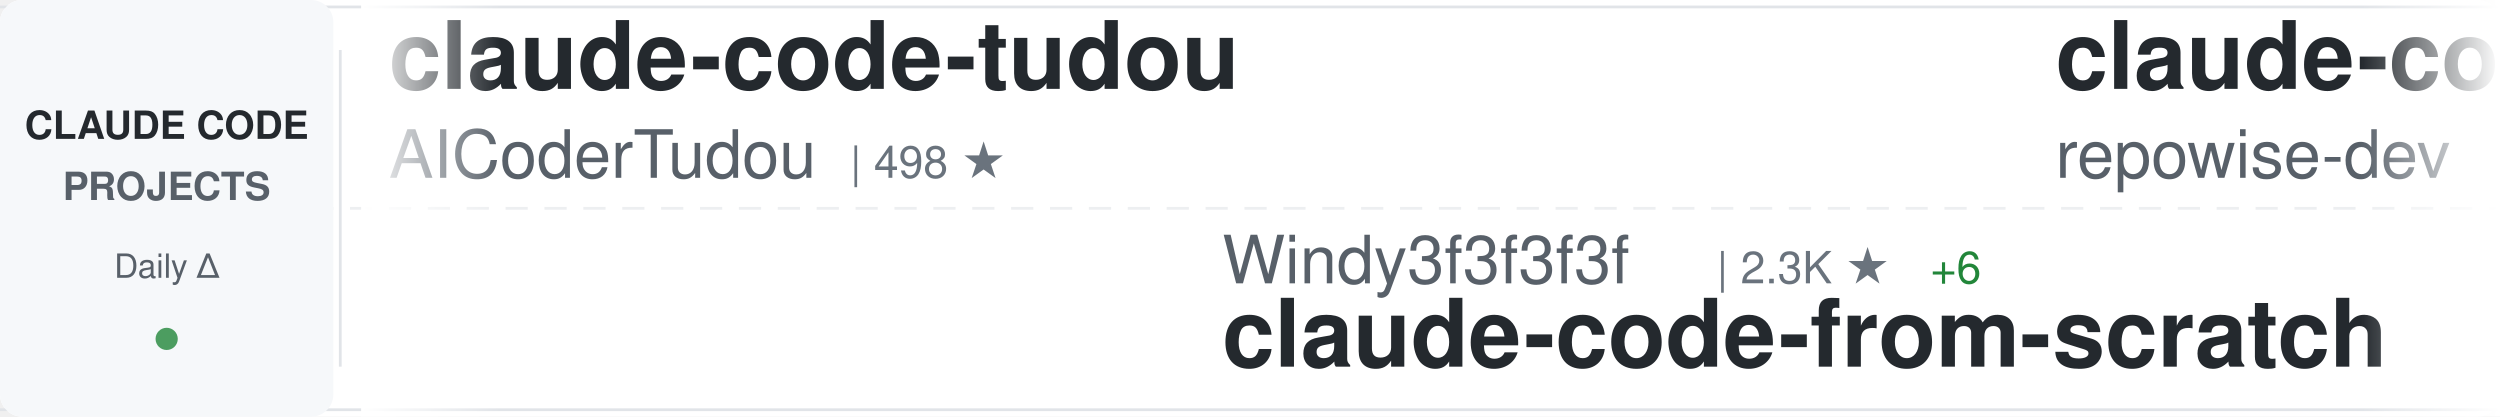
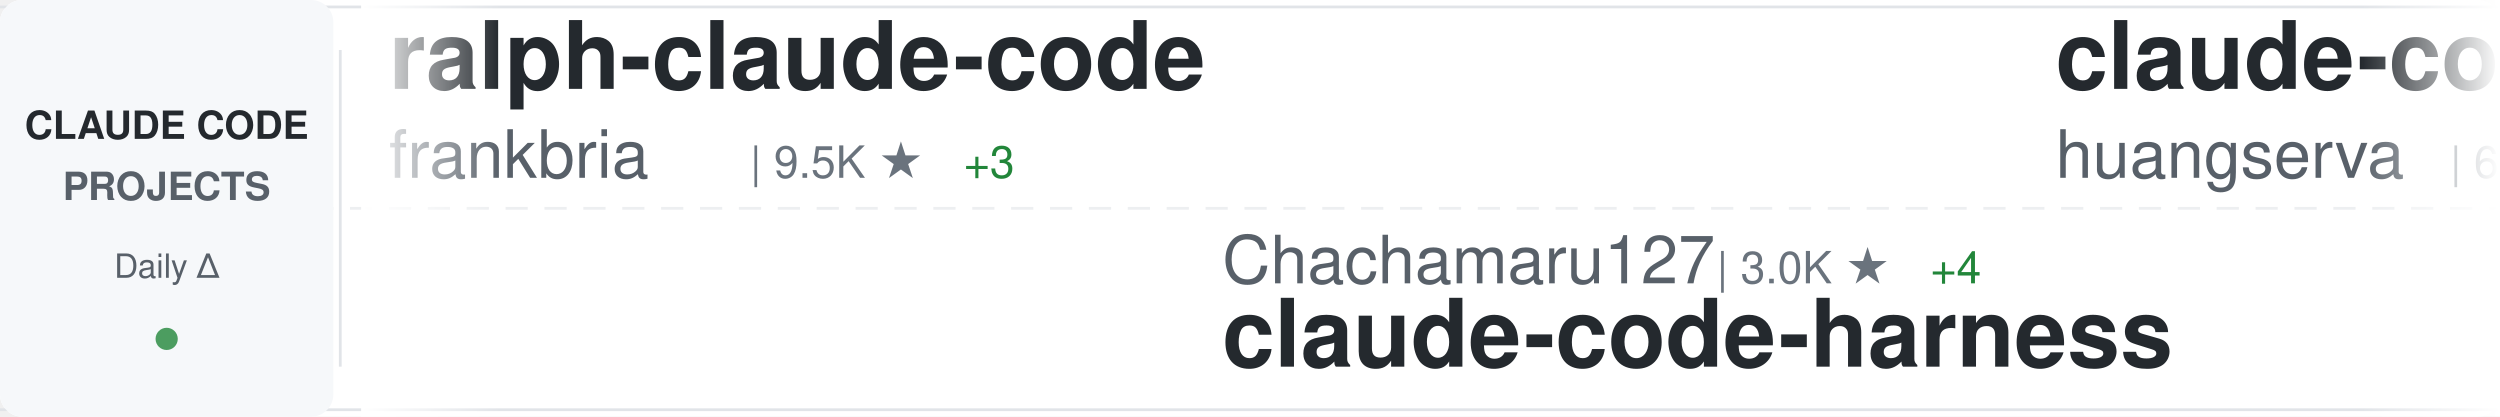
<svg xmlns="http://www.w3.org/2000/svg" width="900" height="150">
  <defs>
    <linearGradient id="awesomeLeftFade" x1="0%" y1="0%" x2="100%" y2="0%">
      <stop offset="0%" style="stop-color:#ffffff;stop-opacity:1" />
      <stop offset="100%" style="stop-color:#ffffff;stop-opacity:0" />
    </linearGradient>
    <linearGradient id="awesomeRightFade" x1="0%" y1="0%" x2="100%" y2="0%">
      <stop offset="0%" style="stop-color:#ffffff;stop-opacity:0" />
      <stop offset="100%" style="stop-color:#ffffff;stop-opacity:1" />
    </linearGradient>
  </defs>
  <rect width="900" height="150" fill="#ffffff" rx="8" />
  <rect x="0" y="2" width="900" height="1" fill="#e1e4e8" />
  <rect x="0" y="147" width="900" height="1" fill="#e1e4e8" />
  <line x1="0" y1="75" x2="900" y2="75" stroke="#e1e4e8" stroke-width="1" stroke-dasharray="8 6" opacity="0.6" />
  <rect x="0" y="0" width="120" height="150" fill="#f6f8fa" rx="8" />
  <text x="60" y="50" font-family="-apple-system, BlinkMacSystemFont, 'Segoe UI', Helvetica, Arial, sans-serif" font-size="14" font-weight="600" fill="#24292e" text-anchor="middle">CLAUDE CODE</text>
  <text x="60" y="72" font-family="-apple-system, BlinkMacSystemFont, 'Segoe UI', Helvetica, Arial, sans-serif" font-size="14" font-weight="600" fill="#586069" text-anchor="middle">PROJECTS</text>
  <text x="60" y="100" font-family="-apple-system, BlinkMacSystemFont, 'Segoe UI', Helvetica, Arial, sans-serif" font-size="12" font-weight="500" fill="#586069" text-anchor="middle">Daily Δ</text>
  <circle cx="60" cy="122" r="4" fill="#22863a" opacity="0.8" />
  <rect x="122" y="18" width="1" height="114" fill="#e1e4e8" />
  <clipPath id="awesomeTickerClip">
    <rect x="130" y="0" width="770" height="150" />
  </clipPath>
  <g clip-path="url(#awesomeTickerClip)">
    <g id="awesomeTickerItems">
      <animateTransform attributeName="transform" attributeType="XML" type="translate" from="0 0" to="-3000 0" dur="54s" repeatCount="indefinite" />
      <g transform="translate(0, 0)">
-         <text x="140" y="32" font-family="-apple-system, BlinkMacSystemFont, 'Segoe UI', Helvetica, Arial, sans-serif" font-size="34" font-weight="600" fill="#24292e">claude-code-tudou</text>
-         <text x="140" y="64" font-family="-apple-system, BlinkMacSystemFont, 'Segoe UI', Helvetica, Arial, sans-serif" font-size="24" font-weight="400" fill="#586069">AICoderTudou</text>
-         <text x="306" y="64" font-family="-apple-system, BlinkMacSystemFont, 'Segoe UI', Helvetica, Arial, sans-serif" font-size="16" font-weight="500" fill="#6a737d">| 498 ★</text>
+         <text x="140" y="32" font-family="-apple-system, BlinkMacSystemFont, 'Segoe UI', Helvetica, Arial, sans-serif" font-size="34" font-weight="600" fill="#24292e">ralph-claude-code</text>
+         <text x="140" y="64" font-family="-apple-system, BlinkMacSystemFont, 'Segoe UI', Helvetica, Arial, sans-serif" font-size="24" font-weight="400" fill="#586069">frankbria</text>
+         <text x="270" y="64" font-family="-apple-system, BlinkMacSystemFont, 'Segoe UI', Helvetica, Arial, sans-serif" font-size="16" font-weight="500" fill="#6a737d">| 9.5K ★</text>
+         <text x="347" y="64" font-family="-apple-system, BlinkMacSystemFont, 'Segoe UI', Helvetica, Arial, sans-serif" font-size="16" font-weight="500" fill="#22863a"> +3</text>
      </g>
      <g transform="translate(300, 0)">
+         <text x="140" y="102" font-family="-apple-system, BlinkMacSystemFont, 'Segoe UI', Helvetica, Arial, sans-serif" font-size="24" font-weight="400" fill="#586069">Chachamaru127</text>
+         <text x="318" y="102" font-family="-apple-system, BlinkMacSystemFont, 'Segoe UI', Helvetica, Arial, sans-serif" font-size="16" font-weight="500" fill="#6a737d">| 3.0K ★</text>
+         <text x="395" y="102" font-family="-apple-system, BlinkMacSystemFont, 'Segoe UI', Helvetica, Arial, sans-serif" font-size="16" font-weight="500" fill="#22863a"> +4</text>
+         <text x="140" y="132" font-family="-apple-system, BlinkMacSystemFont, 'Segoe UI', Helvetica, Arial, sans-serif" font-size="34" font-weight="600" fill="#24292e">claude-code-harness</text>
+       </g>
+       <g transform="translate(600, 0)">
+         <text x="140" y="32" font-family="-apple-system, BlinkMacSystemFont, 'Segoe UI', Helvetica, Arial, sans-serif" font-size="34" font-weight="600" fill="#24292e">claude-code-cli</text>
+         <text x="140" y="64" font-family="-apple-system, BlinkMacSystemFont, 'Segoe UI', Helvetica, Arial, sans-serif" font-size="24" font-weight="400" fill="#586069">huangserva</text>
+         <text x="282" y="64" font-family="-apple-system, BlinkMacSystemFont, 'Segoe UI', Helvetica, Arial, sans-serif" font-size="16" font-weight="500" fill="#6a737d">| 618 ★</text>
+       </g>
+       <g transform="translate(900, 0)">
+         <text x="140" y="102" font-family="-apple-system, BlinkMacSystemFont, 'Segoe UI', Helvetica, Arial, sans-serif" font-size="24" font-weight="400" fill="#586069">multica-ai</text>
+         <text x="282" y="102" font-family="-apple-system, BlinkMacSystemFont, 'Segoe UI', Helvetica, Arial, sans-serif" font-size="16" font-weight="500" fill="#6a737d">| 191.4K ★</text>
+         <text x="377" y="102" font-family="-apple-system, BlinkMacSystemFont, 'Segoe UI', Helvetica, Arial, sans-serif" font-size="16" font-weight="500" fill="#22863a"> +408</text>
+         <text x="140" y="132" font-family="-apple-system, BlinkMacSystemFont, 'Segoe UI', Helvetica, Arial, sans-serif" font-size="34" font-weight="600" fill="#24292e">andrej-karpathy-skills</text>
+       </g>
+       <g transform="translate(1200, 0)">
+         <text x="140" y="32" font-family="-apple-system, BlinkMacSystemFont, 'Segoe UI', Helvetica, Arial, sans-serif" font-size="34" font-weight="600" fill="#24292e">claude-code-ultimate-gui...</text>
+         <text x="140" y="64" font-family="-apple-system, BlinkMacSystemFont, 'Segoe UI', Helvetica, Arial, sans-serif" font-size="24" font-weight="400" fill="#586069">FlorianBruniaux</text>
+         <text x="342" y="64" font-family="-apple-system, BlinkMacSystemFont, 'Segoe UI', Helvetica, Arial, sans-serif" font-size="16" font-weight="500" fill="#6a737d">| 5.4K ★</text>
+         <text x="419" y="64" font-family="-apple-system, BlinkMacSystemFont, 'Segoe UI', Helvetica, Arial, sans-serif" font-size="16" font-weight="500" fill="#22863a"> +19</text>
+       </g>
+       <g transform="translate(1500, 0)">
        <text x="140" y="102" font-family="-apple-system, BlinkMacSystemFont, 'Segoe UI', Helvetica, Arial, sans-serif" font-size="24" font-weight="400" fill="#586069">Windy3f3f3f3f</text>
        <text x="318" y="102" font-family="-apple-system, BlinkMacSystemFont, 'Segoe UI', Helvetica, Arial, sans-serif" font-size="16" font-weight="500" fill="#6a737d">| 2.3K ★</text>
-         <text x="395" y="102" font-family="-apple-system, BlinkMacSystemFont, 'Segoe UI', Helvetica, Arial, sans-serif" font-size="16" font-weight="500" fill="#22863a"> +6</text>
+         <text x="395" y="102" font-family="-apple-system, BlinkMacSystemFont, 'Segoe UI', Helvetica, Arial, sans-serif" font-size="16" font-weight="500" fill="#22863a"> +9</text>
        <text x="140" y="132" font-family="-apple-system, BlinkMacSystemFont, 'Segoe UI', Helvetica, Arial, sans-serif" font-size="34" font-weight="600" fill="#24292e">claude-code-from-scratch</text>
      </g>
-       <g transform="translate(600, 0)">
-         <text x="140" y="32" font-family="-apple-system, BlinkMacSystemFont, 'Segoe UI', Helvetica, Arial, sans-serif" font-size="34" font-weight="600" fill="#24292e">claude-code-prompts</text>
-         <text x="140" y="64" font-family="-apple-system, BlinkMacSystemFont, 'Segoe UI', Helvetica, Arial, sans-serif" font-size="24" font-weight="400" fill="#586069">repowise-dev</text>
-         <text x="306" y="64" font-family="-apple-system, BlinkMacSystemFont, 'Segoe UI', Helvetica, Arial, sans-serif" font-size="16" font-weight="500" fill="#6a737d">| 1.2K ★</text>
-         <text x="383" y="64" font-family="-apple-system, BlinkMacSystemFont, 'Segoe UI', Helvetica, Arial, sans-serif" font-size="16" font-weight="500" fill="#22863a"> +2</text>
-       </g>
-       <g transform="translate(900, 0)">
-         <text x="140" y="102" font-family="-apple-system, BlinkMacSystemFont, 'Segoe UI', Helvetica, Arial, sans-serif" font-size="24" font-weight="400" fill="#586069">RichardAtCT</text>
-         <text x="294" y="102" font-family="-apple-system, BlinkMacSystemFont, 'Segoe UI', Helvetica, Arial, sans-serif" font-size="16" font-weight="500" fill="#6a737d">| 2.7K ★</text>
-         <text x="371" y="102" font-family="-apple-system, BlinkMacSystemFont, 'Segoe UI', Helvetica, Arial, sans-serif" font-size="16" font-weight="500" fill="#22863a"> +1</text>
-         <text x="140" y="132" font-family="-apple-system, BlinkMacSystemFont, 'Segoe UI', Helvetica, Arial, sans-serif" font-size="34" font-weight="600" fill="#24292e">claude-code-telegram</text>
-       </g>
-       <g transform="translate(1200, 0)">
-         <text x="140" y="32" font-family="-apple-system, BlinkMacSystemFont, 'Segoe UI', Helvetica, Arial, sans-serif" font-size="34" font-weight="600" fill="#24292e">claude-code-action</text>
-         <text x="140" y="64" font-family="-apple-system, BlinkMacSystemFont, 'Segoe UI', Helvetica, Arial, sans-serif" font-size="24" font-weight="400" fill="#586069">anthropics</text>
-         <text x="282" y="64" font-family="-apple-system, BlinkMacSystemFont, 'Segoe UI', Helvetica, Arial, sans-serif" font-size="16" font-weight="500" fill="#6a737d">| 8.3K ★</text>
-         <text x="359" y="64" font-family="-apple-system, BlinkMacSystemFont, 'Segoe UI', Helvetica, Arial, sans-serif" font-size="16" font-weight="500" fill="#22863a"> +4</text>
-       </g>
-       <g transform="translate(1500, 0)">
-         <text x="140" y="102" font-family="-apple-system, BlinkMacSystemFont, 'Segoe UI', Helvetica, Arial, sans-serif" font-size="24" font-weight="400" fill="#586069">frankbria</text>
-         <text x="270" y="102" font-family="-apple-system, BlinkMacSystemFont, 'Segoe UI', Helvetica, Arial, sans-serif" font-size="16" font-weight="500" fill="#6a737d">| 9.5K ★</text>
-         <text x="347" y="102" font-family="-apple-system, BlinkMacSystemFont, 'Segoe UI', Helvetica, Arial, sans-serif" font-size="16" font-weight="500" fill="#22863a"> +4</text>
-         <text x="140" y="132" font-family="-apple-system, BlinkMacSystemFont, 'Segoe UI', Helvetica, Arial, sans-serif" font-size="34" font-weight="600" fill="#24292e">ralph-claude-code</text>
-       </g>
      <g transform="translate(1800, 0)">
-         <text x="140" y="32" font-family="-apple-system, BlinkMacSystemFont, 'Segoe UI', Helvetica, Arial, sans-serif" font-size="34" font-weight="600" fill="#24292e">claude-code-plugins-plus...</text>
-         <text x="140" y="64" font-family="-apple-system, BlinkMacSystemFont, 'Segoe UI', Helvetica, Arial, sans-serif" font-size="24" font-weight="400" fill="#586069">jeremylongshore</text>
-         <text x="342" y="64" font-family="-apple-system, BlinkMacSystemFont, 'Segoe UI', Helvetica, Arial, sans-serif" font-size="16" font-weight="500" fill="#6a737d">| 2.5K ★</text>
-         <text x="419" y="64" font-family="-apple-system, BlinkMacSystemFont, 'Segoe UI', Helvetica, Arial, sans-serif" font-size="16" font-weight="500" fill="#22863a"> +9</text>
+         <text x="140" y="32" font-family="-apple-system, BlinkMacSystemFont, 'Segoe UI', Helvetica, Arial, sans-serif" font-size="34" font-weight="600" fill="#24292e">claude-code-source</text>
+         <text x="140" y="64" font-family="-apple-system, BlinkMacSystemFont, 'Segoe UI', Helvetica, Arial, sans-serif" font-size="24" font-weight="400" fill="#586069">JrCx7scC</text>
+         <text x="258" y="64" font-family="-apple-system, BlinkMacSystemFont, 'Segoe UI', Helvetica, Arial, sans-serif" font-size="16" font-weight="500" fill="#6a737d">| 371 ★</text>
      </g>
      <g transform="translate(2100, 0)">
-         <text x="140" y="102" font-family="-apple-system, BlinkMacSystemFont, 'Segoe UI', Helvetica, Arial, sans-serif" font-size="24" font-weight="400" fill="#586069">shanraisshan</text>
-         <text x="306" y="102" font-family="-apple-system, BlinkMacSystemFont, 'Segoe UI', Helvetica, Arial, sans-serif" font-size="16" font-weight="500" fill="#6a737d">| 62.5K ★</text>
-         <text x="392" y="102" font-family="-apple-system, BlinkMacSystemFont, 'Segoe UI', Helvetica, Arial, sans-serif" font-size="16" font-weight="500" fill="#22863a"> +54</text>
-         <text x="140" y="132" font-family="-apple-system, BlinkMacSystemFont, 'Segoe UI', Helvetica, Arial, sans-serif" font-size="34" font-weight="600" fill="#24292e">claude-code-best-practic...</text>
+         <text x="140" y="102" font-family="-apple-system, BlinkMacSystemFont, 'Segoe UI', Helvetica, Arial, sans-serif" font-size="24" font-weight="400" fill="#586069">Yuyz0112</text>
+         <text x="258" y="102" font-family="-apple-system, BlinkMacSystemFont, 'Segoe UI', Helvetica, Arial, sans-serif" font-size="16" font-weight="500" fill="#6a737d">| 2.4K ★</text>
+         <text x="140" y="132" font-family="-apple-system, BlinkMacSystemFont, 'Segoe UI', Helvetica, Arial, sans-serif" font-size="34" font-weight="600" fill="#24292e">claude-code-reverse</text>
      </g>
      <g transform="translate(2400, 0)">
        <text x="140" y="32" font-family="-apple-system, BlinkMacSystemFont, 'Segoe UI', Helvetica, Arial, sans-serif" font-size="34" font-weight="600" fill="#24292e">claude-code-system-promp...</text>
        <text x="140" y="64" font-family="-apple-system, BlinkMacSystemFont, 'Segoe UI', Helvetica, Arial, sans-serif" font-size="24" font-weight="400" fill="#586069">Piebald-AI</text>
        <text x="282" y="64" font-family="-apple-system, BlinkMacSystemFont, 'Segoe UI', Helvetica, Arial, sans-serif" font-size="16" font-weight="500" fill="#6a737d">| 11.8K ★</text>
-         <text x="368" y="64" font-family="-apple-system, BlinkMacSystemFont, 'Segoe UI', Helvetica, Arial, sans-serif" font-size="16" font-weight="500" fill="#22863a"> +30</text>
+         <text x="368" y="64" font-family="-apple-system, BlinkMacSystemFont, 'Segoe UI', Helvetica, Arial, sans-serif" font-size="16" font-weight="500" fill="#22863a"> +35</text>
      </g>
      <g transform="translate(2700, 0)">
-         <text x="140" y="102" font-family="-apple-system, BlinkMacSystemFont, 'Segoe UI', Helvetica, Arial, sans-serif" font-size="24" font-weight="400" fill="#586069">luongnv89</text>
-         <text x="270" y="102" font-family="-apple-system, BlinkMacSystemFont, 'Segoe UI', Helvetica, Arial, sans-serif" font-size="16" font-weight="500" fill="#6a737d">| 39.7K ★</text>
-         <text x="356" y="102" font-family="-apple-system, BlinkMacSystemFont, 'Segoe UI', Helvetica, Arial, sans-serif" font-size="16" font-weight="500" fill="#22863a"> +76</text>
-         <text x="140" y="132" font-family="-apple-system, BlinkMacSystemFont, 'Segoe UI', Helvetica, Arial, sans-serif" font-size="34" font-weight="600" fill="#24292e">claude-howto</text>
+         <text x="140" y="102" font-family="-apple-system, BlinkMacSystemFont, 'Segoe UI', Helvetica, Arial, sans-serif" font-size="24" font-weight="400" fill="#586069">LING71671</text>
+         <text x="270" y="102" font-family="-apple-system, BlinkMacSystemFont, 'Segoe UI', Helvetica, Arial, sans-serif" font-size="16" font-weight="500" fill="#6a737d">| 916 ★</text>
+         <text x="338" y="102" font-family="-apple-system, BlinkMacSystemFont, 'Segoe UI', Helvetica, Arial, sans-serif" font-size="16" font-weight="500" fill="#22863a"> +2</text>
+         <text x="140" y="132" font-family="-apple-system, BlinkMacSystemFont, 'Segoe UI', Helvetica, Arial, sans-serif" font-size="34" font-weight="600" fill="#24292e">Open-ClaudeCode</text>
      </g>
      <g transform="translate(3000, 0)">
-         <text x="140" y="32" font-family="-apple-system, BlinkMacSystemFont, 'Segoe UI', Helvetica, Arial, sans-serif" font-size="34" font-weight="600" fill="#24292e">claude-code-tudou</text>
-         <text x="140" y="64" font-family="-apple-system, BlinkMacSystemFont, 'Segoe UI', Helvetica, Arial, sans-serif" font-size="24" font-weight="400" fill="#586069">AICoderTudou</text>
-         <text x="306" y="64" font-family="-apple-system, BlinkMacSystemFont, 'Segoe UI', Helvetica, Arial, sans-serif" font-size="16" font-weight="500" fill="#6a737d">| 498 ★</text>
+         <text x="140" y="32" font-family="-apple-system, BlinkMacSystemFont, 'Segoe UI', Helvetica, Arial, sans-serif" font-size="34" font-weight="600" fill="#24292e">ralph-claude-code</text>
+         <text x="140" y="64" font-family="-apple-system, BlinkMacSystemFont, 'Segoe UI', Helvetica, Arial, sans-serif" font-size="24" font-weight="400" fill="#586069">frankbria</text>
+         <text x="270" y="64" font-family="-apple-system, BlinkMacSystemFont, 'Segoe UI', Helvetica, Arial, sans-serif" font-size="16" font-weight="500" fill="#6a737d">| 9.5K ★</text>
+         <text x="347" y="64" font-family="-apple-system, BlinkMacSystemFont, 'Segoe UI', Helvetica, Arial, sans-serif" font-size="16" font-weight="500" fill="#22863a"> +3</text>
      </g>
      <g transform="translate(3300, 0)">
-         <text x="140" y="102" font-family="-apple-system, BlinkMacSystemFont, 'Segoe UI', Helvetica, Arial, sans-serif" font-size="24" font-weight="400" fill="#586069">Windy3f3f3f3f</text>
-         <text x="318" y="102" font-family="-apple-system, BlinkMacSystemFont, 'Segoe UI', Helvetica, Arial, sans-serif" font-size="16" font-weight="500" fill="#6a737d">| 2.3K ★</text>
-         <text x="395" y="102" font-family="-apple-system, BlinkMacSystemFont, 'Segoe UI', Helvetica, Arial, sans-serif" font-size="16" font-weight="500" fill="#22863a"> +6</text>
-         <text x="140" y="132" font-family="-apple-system, BlinkMacSystemFont, 'Segoe UI', Helvetica, Arial, sans-serif" font-size="34" font-weight="600" fill="#24292e">claude-code-from-scratch</text>
+         <text x="140" y="102" font-family="-apple-system, BlinkMacSystemFont, 'Segoe UI', Helvetica, Arial, sans-serif" font-size="24" font-weight="400" fill="#586069">Chachamaru127</text>
+         <text x="318" y="102" font-family="-apple-system, BlinkMacSystemFont, 'Segoe UI', Helvetica, Arial, sans-serif" font-size="16" font-weight="500" fill="#6a737d">| 3.0K ★</text>
+         <text x="395" y="102" font-family="-apple-system, BlinkMacSystemFont, 'Segoe UI', Helvetica, Arial, sans-serif" font-size="16" font-weight="500" fill="#22863a"> +4</text>
+         <text x="140" y="132" font-family="-apple-system, BlinkMacSystemFont, 'Segoe UI', Helvetica, Arial, sans-serif" font-size="34" font-weight="600" fill="#24292e">claude-code-harness</text>
      </g>
      <g transform="translate(3600, 0)">
-         <text x="140" y="32" font-family="-apple-system, BlinkMacSystemFont, 'Segoe UI', Helvetica, Arial, sans-serif" font-size="34" font-weight="600" fill="#24292e">claude-code-prompts</text>
-         <text x="140" y="64" font-family="-apple-system, BlinkMacSystemFont, 'Segoe UI', Helvetica, Arial, sans-serif" font-size="24" font-weight="400" fill="#586069">repowise-dev</text>
-         <text x="306" y="64" font-family="-apple-system, BlinkMacSystemFont, 'Segoe UI', Helvetica, Arial, sans-serif" font-size="16" font-weight="500" fill="#6a737d">| 1.2K ★</text>
-         <text x="383" y="64" font-family="-apple-system, BlinkMacSystemFont, 'Segoe UI', Helvetica, Arial, sans-serif" font-size="16" font-weight="500" fill="#22863a"> +2</text>
+         <text x="140" y="32" font-family="-apple-system, BlinkMacSystemFont, 'Segoe UI', Helvetica, Arial, sans-serif" font-size="34" font-weight="600" fill="#24292e">claude-code-cli</text>
+         <text x="140" y="64" font-family="-apple-system, BlinkMacSystemFont, 'Segoe UI', Helvetica, Arial, sans-serif" font-size="24" font-weight="400" fill="#586069">huangserva</text>
+         <text x="282" y="64" font-family="-apple-system, BlinkMacSystemFont, 'Segoe UI', Helvetica, Arial, sans-serif" font-size="16" font-weight="500" fill="#6a737d">| 618 ★</text>
      </g>
      <g transform="translate(3900, 0)">
-         <text x="140" y="102" font-family="-apple-system, BlinkMacSystemFont, 'Segoe UI', Helvetica, Arial, sans-serif" font-size="24" font-weight="400" fill="#586069">RichardAtCT</text>
-         <text x="294" y="102" font-family="-apple-system, BlinkMacSystemFont, 'Segoe UI', Helvetica, Arial, sans-serif" font-size="16" font-weight="500" fill="#6a737d">| 2.7K ★</text>
-         <text x="371" y="102" font-family="-apple-system, BlinkMacSystemFont, 'Segoe UI', Helvetica, Arial, sans-serif" font-size="16" font-weight="500" fill="#22863a"> +1</text>
-         <text x="140" y="132" font-family="-apple-system, BlinkMacSystemFont, 'Segoe UI', Helvetica, Arial, sans-serif" font-size="34" font-weight="600" fill="#24292e">claude-code-telegram</text>
+         <text x="140" y="102" font-family="-apple-system, BlinkMacSystemFont, 'Segoe UI', Helvetica, Arial, sans-serif" font-size="24" font-weight="400" fill="#586069">multica-ai</text>
+         <text x="282" y="102" font-family="-apple-system, BlinkMacSystemFont, 'Segoe UI', Helvetica, Arial, sans-serif" font-size="16" font-weight="500" fill="#6a737d">| 191.4K ★</text>
+         <text x="377" y="102" font-family="-apple-system, BlinkMacSystemFont, 'Segoe UI', Helvetica, Arial, sans-serif" font-size="16" font-weight="500" fill="#22863a"> +408</text>
+         <text x="140" y="132" font-family="-apple-system, BlinkMacSystemFont, 'Segoe UI', Helvetica, Arial, sans-serif" font-size="34" font-weight="600" fill="#24292e">andrej-karpathy-skills</text>
      </g>
    </g>
  </g>
  <rect x="130" y="0" width="50" height="150" fill="url(#awesomeLeftFade)" />
  <rect x="850" y="0" width="50" height="150" fill="url(#awesomeRightFade)" />
</svg>
